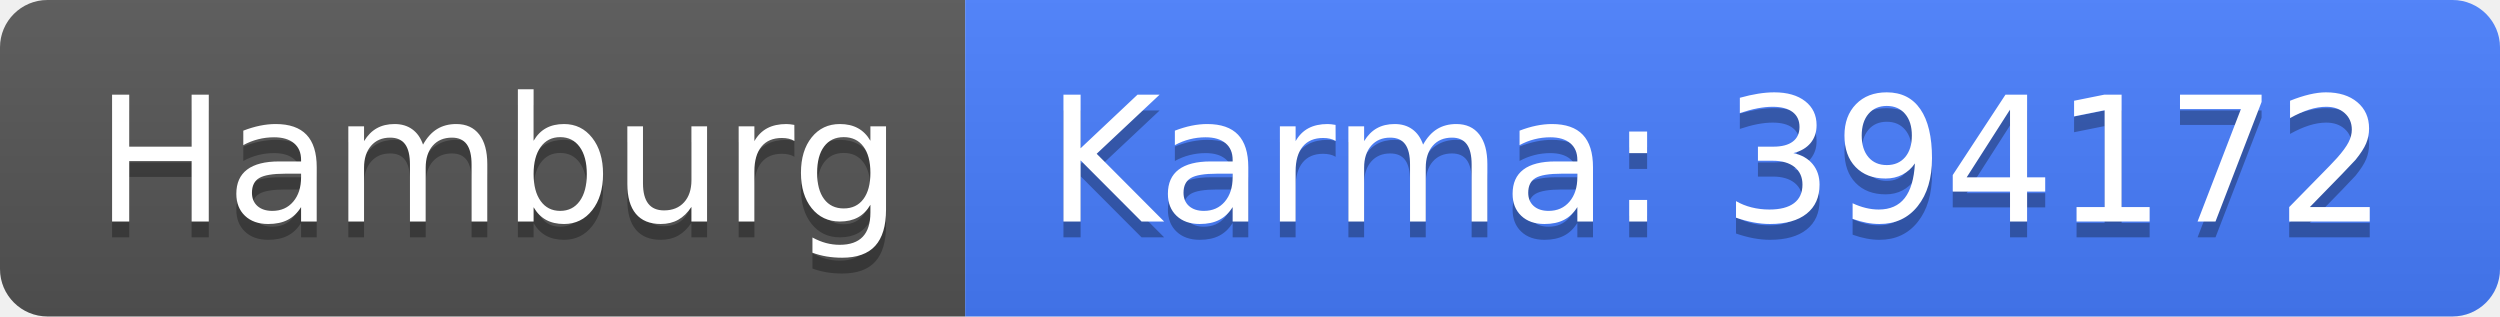
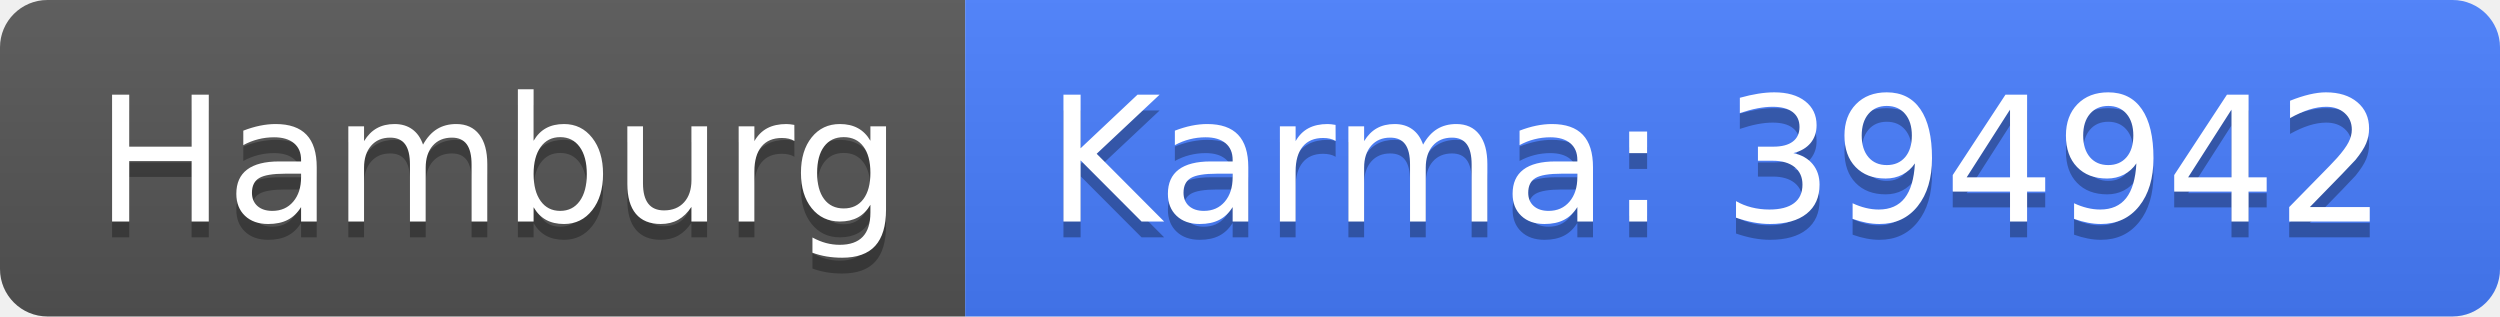
<svg xmlns="http://www.w3.org/2000/svg" width="158" height="20">
  <linearGradient id="b" x2="0" y2="100%">
    <stop offset="0" stop-color="#bbb" stop-opacity=".1" />
    <stop offset="1" stop-opacity=".1" />
  </linearGradient>
  <clipPath id="a">
    <rect width="158" height="20" rx="3" fill="#fff" />
  </clipPath>
  <g clip-path="url(#a)">
    <path fill="#555" d="M0 0h61v20H0z" />
    <path fill="#477eff" d="M61 0h97v20H61z" />
    <path fill="url(#b)" d="M0 0h158v20H0z" />
  </g>
  <g fill="#fff" text-anchor="middle" font-family="DejaVu Sans,Verdana,Geneva,sans-serif" font-size="110">
    <text x="315" y="150" fill="#010101" fill-opacity=".3" transform="scale(.1)" textLength="510">Hamburg</text>
    <text x="315" y="140" transform="scale(.1)" textLength="510">Hamburg</text>
-     <text x="1085" y="150" fill="#010101" fill-opacity=".3" transform="scale(.1)" textLength="870">Karma: 394172</text>
-     <text x="1085" y="140" transform="scale(.1)" textLength="870">Karma: 394172</text>
+     <text x="1085" y="150" fill="#010101" fill-opacity=".3" transform="scale(.1)" textLength="870">Karma: 394942</text>
+     <text x="1085" y="140" transform="scale(.1)" textLength="870">Karma: 394942</text>
  </g>
</svg>
